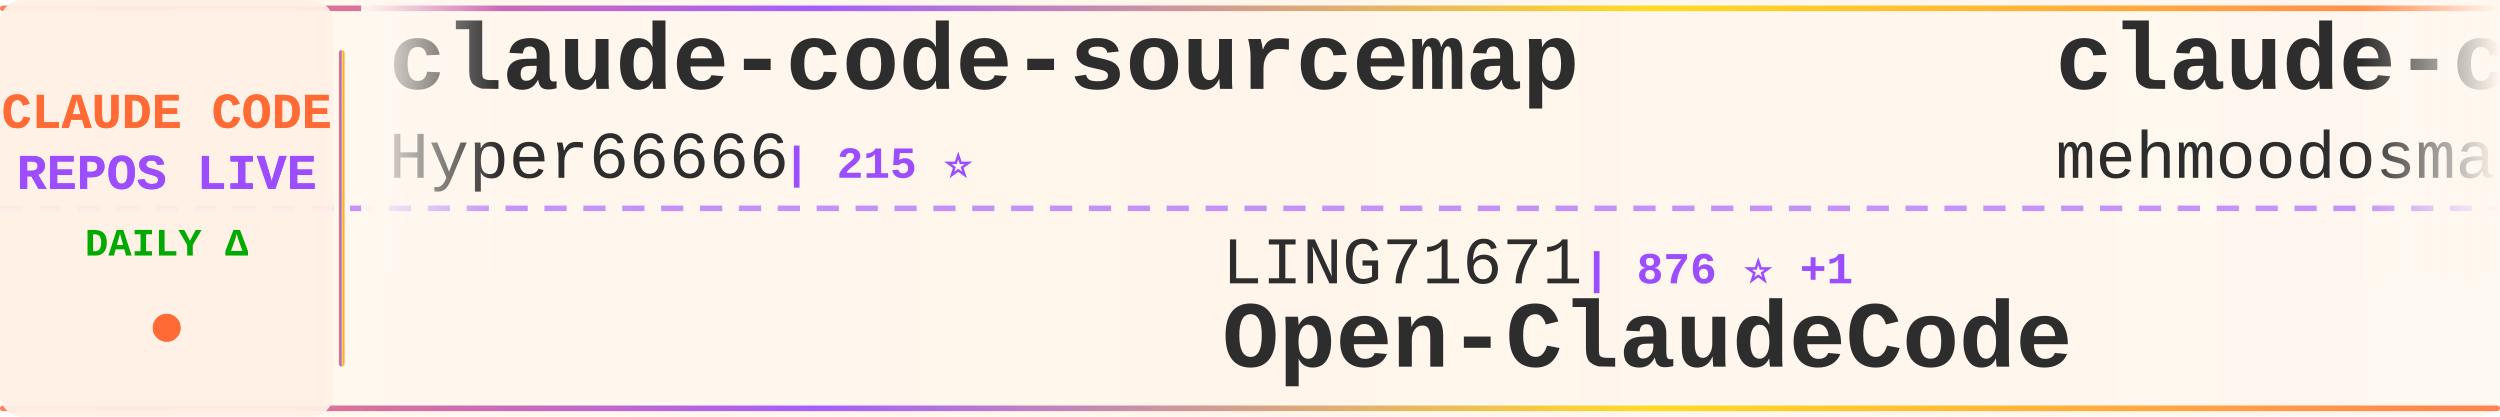
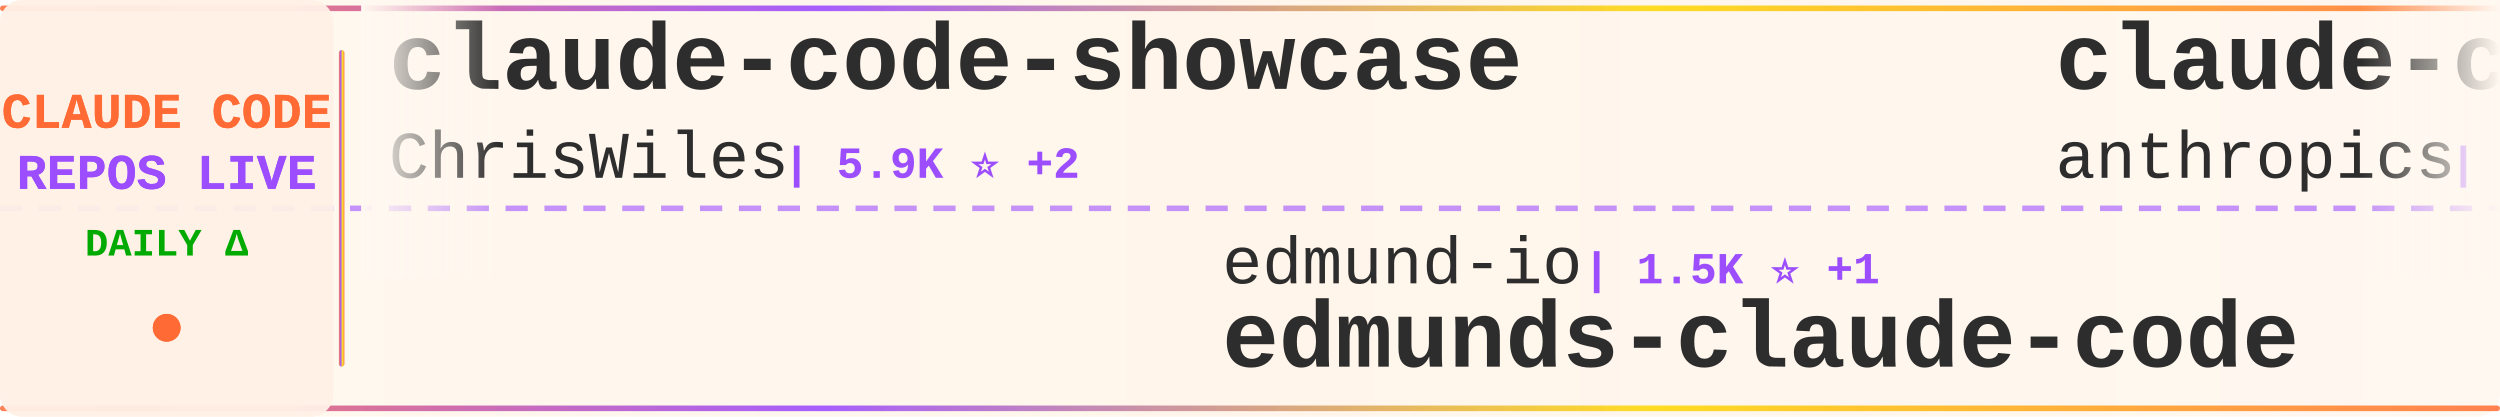
<svg xmlns="http://www.w3.org/2000/svg" width="900" height="150">
  <defs>
    <linearGradient id="tickerBg" x1="0%" y1="0%" x2="100%" y2="0%">
      <stop offset="0%" style="stop-color:#fff8f0;stop-opacity:0.98" />
      <stop offset="50%" style="stop-color:#fff5eb;stop-opacity:1" />
      <stop offset="100%" style="stop-color:#fff8f0;stop-opacity:0.98" />
    </linearGradient>
    <linearGradient id="borderGrad" x1="0%" y1="0%" x2="100%" y2="0%">
      <stop offset="0%" style="stop-color:#FF6B35;stop-opacity:0.85">
        <animate attributeName="stop-opacity" values="0.85;1;0.85" dur="2s" repeatCount="indefinite" />
      </stop>
      <stop offset="33%" style="stop-color:#9C4EFF;stop-opacity:0.9">
        <animate attributeName="stop-opacity" values="0.9;1;0.9" dur="2.2s" repeatCount="indefinite" />
      </stop>
      <stop offset="66%" style="stop-color:#FFD700;stop-opacity:0.85">
        <animate attributeName="stop-opacity" values="0.85;1;0.85" dur="1.8s" repeatCount="indefinite" />
      </stop>
      <stop offset="100%" style="stop-color:#FF6B35;stop-opacity:0.85">
        <animate attributeName="stop-opacity" values="0.85;1;0.85" dur="2s" repeatCount="indefinite" />
      </stop>
    </linearGradient>
    <filter id="textGlow">
      <feGaussianBlur stdDeviation="0.15" result="coloredBlur" />
      <feMerge>
        <feMergeNode in="coloredBlur" />
        <feMergeNode in="SourceGraphic" />
      </feMerge>
    </filter>
    <filter id="metricGlow">
      <feGaussianBlur stdDeviation="0.2" result="coloredBlur" />
      <feMerge>
        <feMergeNode in="coloredBlur" />
        <feMergeNode in="SourceGraphic" />
      </feMerge>
    </filter>
    <linearGradient id="leftFade" x1="0%" y1="0%" x2="100%" y2="0%">
      <stop offset="0%" style="stop-color:#fff8f0;stop-opacity:1" />
      <stop offset="100%" style="stop-color:#fff8f0;stop-opacity:0" />
    </linearGradient>
    <linearGradient id="rightFade" x1="0%" y1="0%" x2="100%" y2="0%">
      <stop offset="0%" style="stop-color:#fff8f0;stop-opacity:0" />
      <stop offset="100%" style="stop-color:#fff8f0;stop-opacity:1" />
    </linearGradient>
  </defs>
  <rect width="900" height="150" fill="url(#tickerBg)" rx="8" />
  <rect x="0" y="2" width="900" height="2" fill="url(#borderGrad)" rx="1" />
  <rect x="0" y="146" width="900" height="2" fill="url(#borderGrad)" rx="1" />
  <line x1="0" y1="75" x2="900" y2="75" stroke="#9C4EFF" stroke-width="2" stroke-dasharray="8 6" opacity="0.6" />
  <rect x="0" y="0" width="120" height="150" fill="#fff0e6" opacity="0.95" rx="8" />
  <text x="60" y="46" font-family="'Courier New', monospace" font-size="18" font-weight="bold" fill="#FF6B35" text-anchor="middle" filter="url(#textGlow)">
    CLAUDE CODE
  </text>
  <text x="60" y="68" font-family="'Courier New', monospace" font-size="18" font-weight="bold" fill="#9C4EFF" text-anchor="middle" filter="url(#textGlow)">
    REPOS LIVE
  </text>
  <text x="60" y="92" font-family="'Courier New', monospace" font-size="14" font-weight="bold" fill="#00aa00" text-anchor="middle">
    DAILY Δ
  </text>
  <circle cx="60" cy="118" r="5" fill="#FF6B35" filter="url(#metricGlow)">
    <animate attributeName="r" values="4;6;4" dur="1.5s" repeatCount="indefinite" />
    <animate attributeName="opacity" values="0.6;1;0.6" dur="1.5s" repeatCount="indefinite" />
  </circle>
  <rect x="122" y="18" width="2" height="114" fill="url(#borderGrad)" rx="1" />
  <clipPath id="tickerClip">
    <rect x="130" y="0" width="770" height="150" />
  </clipPath>
  <g clip-path="url(#tickerClip)">
    <g id="tickerItems">
      <animateTransform attributeName="transform" attributeType="XML" type="translate" from="0 0" to="-3000 0" dur="54s" repeatCount="indefinite" />
      <g transform="translate(0, 0)">
-         <text x="140" y="32" font-family="'Courier New', monospace" font-size="34" font-weight="bold" fill="#2d2d2d">claude-code-sourcemap</text>
-         <text x="140" y="64" font-family="'Courier New', monospace" font-size="24" font-weight="normal" fill="#2d2d2d" opacity="1.0">Hyper66666</text>
-         <text x="282" y="64" font-family="'Courier New', monospace" font-size="16" font-weight="bold" fill="#9C4EFF"> | 215 ⭐</text>
+         <text x="140" y="32" font-family="'Courier New', monospace" font-size="34" font-weight="bold" fill="#2d2d2d">claude-code-showcase</text>
+         <text x="140" y="64" font-family="'Courier New', monospace" font-size="24" font-weight="normal" fill="#2d2d2d" opacity="1.0">ChrisWiles</text>
+         <text x="282" y="64" font-family="'Courier New', monospace" font-size="16" font-weight="bold" fill="#9C4EFF"> | 5.9K ⭐ +2</text>
      </g>
      <g transform="translate(300, 0)">
-         <text x="140" y="102" font-family="'Courier New', monospace" font-size="24" font-weight="normal" fill="#2d2d2d" opacity="1.0">LING71671</text>
-         <text x="270" y="102" font-family="'Courier New', monospace" font-size="16" font-weight="bold" fill="#9C4EFF"> | 876 ⭐ +1</text>
-         <text x="140" y="132" font-family="'Courier New', monospace" font-size="34" font-weight="bold" fill="#2d2d2d">Open-ClaudeCode</text>
+         <text x="140" y="102" font-family="'Courier New', monospace" font-size="24" font-weight="normal" fill="#2d2d2d" opacity="1.0">edmund-io</text>
+         <text x="270" y="102" font-family="'Courier New', monospace" font-size="16" font-weight="bold" fill="#9C4EFF"> | 1.5K ⭐ +1</text>
+         <text x="140" y="132" font-family="'Courier New', monospace" font-size="34" font-weight="bold" fill="#2d2d2d">edmunds-claude-code</text>
      </g>
      <g transform="translate(600, 0)">
        <text x="140" y="32" font-family="'Courier New', monospace" font-size="34" font-weight="bold" fill="#2d2d2d">claude-code</text>
-         <text x="140" y="64" font-family="'Courier New', monospace" font-size="24" font-weight="normal" fill="#2d2d2d" opacity="1.0">mehmoodosman</text>
-         <text x="306" y="64" font-family="'Courier New', monospace" font-size="16" font-weight="bold" fill="#9C4EFF"> | 169 ⭐</text>
+         <text x="140" y="64" font-family="'Courier New', monospace" font-size="24" font-weight="normal" fill="#2d2d2d" opacity="1.0">anthropics</text>
+         <text x="282" y="64" font-family="'Courier New', monospace" font-size="16" font-weight="bold" fill="#9C4EFF"> | 130.1K ⭐ +326</text>
      </g>
      <g transform="translate(900, 0)">
-         <text x="140" y="102" font-family="'Courier New', monospace" font-size="24" font-weight="normal" fill="#2d2d2d" opacity="1.0">RishabhK103</text>
-         <text x="294" y="102" font-family="'Courier New', monospace" font-size="16" font-weight="bold" fill="#9C4EFF"> | 88 ⭐ +1</text>
-         <text x="140" y="132" font-family="'Courier New', monospace" font-size="34" font-weight="bold" fill="#2d2d2d">claude-code</text>
+         <text x="140" y="102" font-family="'Courier New', monospace" font-size="24" font-weight="normal" fill="#2d2d2d" opacity="1.0">hangsman</text>
+         <text x="258" y="102" font-family="'Courier New', monospace" font-size="16" font-weight="bold" fill="#9C4EFF"> | 782 ⭐ +1</text>
+         <text x="140" y="132" font-family="'Courier New', monospace" font-size="34" font-weight="bold" fill="#2d2d2d">claude-code-source</text>
      </g>
      <g transform="translate(1200, 0)">
-         <text x="140" y="32" font-family="'Courier New', monospace" font-size="34" font-weight="bold" fill="#2d2d2d">claude-code-cli</text>
-         <text x="140" y="64" font-family="'Courier New', monospace" font-size="24" font-weight="normal" fill="#2d2d2d" opacity="1.0">huangserva</text>
-         <text x="282" y="64" font-family="'Courier New', monospace" font-size="16" font-weight="bold" fill="#9C4EFF"> | 596 ⭐ +1</text>
+         <text x="140" y="32" font-family="'Courier New', monospace" font-size="34" font-weight="bold" fill="#2d2d2d">ClaudeCode</text>
+         <text x="140" y="64" font-family="'Courier New', monospace" font-size="24" font-weight="normal" fill="#2d2d2d" opacity="1.0">guanshan</text>
+         <text x="258" y="64" font-family="'Courier New', monospace" font-size="16" font-weight="bold" fill="#9C4EFF"> | 60 ⭐</text>
      </g>
      <g transform="translate(1500, 0)">
-         <text x="140" y="102" font-family="'Courier New', monospace" font-size="24" font-weight="normal" fill="#2d2d2d" opacity="1.0">sugyan</text>
-         <text x="234" y="102" font-family="'Courier New', monospace" font-size="16" font-weight="bold" fill="#9C4EFF"> | 1.1K ⭐</text>
-         <text x="140" y="132" font-family="'Courier New', monospace" font-size="34" font-weight="bold" fill="#2d2d2d">claude-code-webui</text>
+         <text x="140" y="102" font-family="'Courier New', monospace" font-size="24" font-weight="normal" fill="#2d2d2d" opacity="1.0">alirezarezvani</text>
+         <text x="330" y="102" font-family="'Courier New', monospace" font-size="16" font-weight="bold" fill="#9C4EFF"> | 17.1K ⭐ +112</text>
+         <text x="140" y="132" font-family="'Courier New', monospace" font-size="34" font-weight="bold" fill="#2d2d2d">claude-skills</text>
      </g>
      <g transform="translate(1800, 0)">
        <text x="140" y="32" font-family="'Courier New', monospace" font-size="34" font-weight="bold" fill="#2d2d2d">claude-code</text>
-         <text x="140" y="64" font-family="'Courier New', monospace" font-size="24" font-weight="normal" fill="#2d2d2d" opacity="1.0">isboyjc</text>
-         <text x="246" y="64" font-family="'Courier New', monospace" font-size="16" font-weight="bold" fill="#9C4EFF"> | 158 ⭐</text>
+         <text x="140" y="64" font-family="'Courier New', monospace" font-size="24" font-weight="normal" fill="#2d2d2d" opacity="1.0">jarmuine</text>
+         <text x="258" y="64" font-family="'Courier New', monospace" font-size="16" font-weight="bold" fill="#9C4EFF"> | 2.2K ⭐ +3</text>
      </g>
      <g transform="translate(2100, 0)">
-         <text x="140" y="102" font-family="'Courier New', monospace" font-size="24" font-weight="normal" fill="#2d2d2d" opacity="1.0">T-Lab-CUHKSZ</text>
-         <text x="306" y="102" font-family="'Courier New', monospace" font-size="16" font-weight="bold" fill="#9C4EFF"> | 317 ⭐</text>
+         <text x="140" y="102" font-family="'Courier New', monospace" font-size="24" font-weight="normal" fill="#2d2d2d" opacity="1.0">VineeTagarwaL-code</text>
+         <text x="378" y="102" font-family="'Courier New', monospace" font-size="16" font-weight="bold" fill="#9C4EFF"> | 276 ⭐</text>
        <text x="140" y="132" font-family="'Courier New', monospace" font-size="34" font-weight="bold" fill="#2d2d2d">claude-code</text>
      </g>
      <g transform="translate(2400, 0)">
-         <text x="140" y="32" font-family="'Courier New', monospace" font-size="34" font-weight="bold" fill="#2d2d2d">claude-code-guide</text>
-         <text x="140" y="64" font-family="'Courier New', monospace" font-size="24" font-weight="normal" fill="#2d2d2d" opacity="1.0">zebbern</text>
-         <text x="246" y="64" font-family="'Courier New', monospace" font-size="16" font-weight="bold" fill="#9C4EFF"> | 4.2K ⭐ +3</text>
+         <text x="140" y="32" font-family="'Courier New', monospace" font-size="34" font-weight="bold" fill="#2d2d2d">claude-code-router</text>
+         <text x="140" y="64" font-family="'Courier New', monospace" font-size="24" font-weight="normal" fill="#2d2d2d" opacity="1.0">musistudio</text>
+         <text x="282" y="64" font-family="'Courier New', monospace" font-size="16" font-weight="bold" fill="#9C4EFF"> | 34.7K ⭐ +35</text>
      </g>
      <g transform="translate(2700, 0)">
-         <text x="140" y="102" font-family="'Courier New', monospace" font-size="24" font-weight="normal" fill="#2d2d2d" opacity="1.0">carlvellotti</text>
-         <text x="306" y="102" font-family="'Courier New', monospace" font-size="16" font-weight="bold" fill="#9C4EFF"> | 2.1K ⭐ +2</text>
-         <text x="140" y="132" font-family="'Courier New', monospace" font-size="34" font-weight="bold" fill="#2d2d2d">claude-code-pm-course</text>
+         <text x="140" y="102" font-family="'Courier New', monospace" font-size="24" font-weight="normal" fill="#2d2d2d" opacity="1.0">disler</text>
+         <text x="234" y="102" font-family="'Courier New', monospace" font-size="16" font-weight="bold" fill="#9C4EFF"> | 1.3K ⭐ +6</text>
+         <text x="140" y="132" font-family="'Courier New', monospace" font-size="34" font-weight="bold" fill="#2d2d2d">pi-vs-claude-code</text>
      </g>
      <g transform="translate(3000, 0)">
-         <text x="140" y="32" font-family="'Courier New', monospace" font-size="34" font-weight="bold" fill="#2d2d2d">claude-code-sourcemap</text>
-         <text x="140" y="64" font-family="'Courier New', monospace" font-size="24" font-weight="normal" fill="#2d2d2d" opacity="1.0">Hyper66666</text>
-         <text x="282" y="64" font-family="'Courier New', monospace" font-size="16" font-weight="bold" fill="#9C4EFF"> | 215 ⭐</text>
+         <text x="140" y="32" font-family="'Courier New', monospace" font-size="34" font-weight="bold" fill="#2d2d2d">claude-code-showcase</text>
+         <text x="140" y="64" font-family="'Courier New', monospace" font-size="24" font-weight="normal" fill="#2d2d2d" opacity="1.0">ChrisWiles</text>
+         <text x="282" y="64" font-family="'Courier New', monospace" font-size="16" font-weight="bold" fill="#9C4EFF"> | 5.9K ⭐ +2</text>
      </g>
      <g transform="translate(3300, 0)">
-         <text x="140" y="102" font-family="'Courier New', monospace" font-size="24" font-weight="normal" fill="#2d2d2d" opacity="1.0">LING71671</text>
-         <text x="270" y="102" font-family="'Courier New', monospace" font-size="16" font-weight="bold" fill="#9C4EFF"> | 876 ⭐ +1</text>
-         <text x="140" y="132" font-family="'Courier New', monospace" font-size="34" font-weight="bold" fill="#2d2d2d">Open-ClaudeCode</text>
+         <text x="140" y="102" font-family="'Courier New', monospace" font-size="24" font-weight="normal" fill="#2d2d2d" opacity="1.0">edmund-io</text>
+         <text x="270" y="102" font-family="'Courier New', monospace" font-size="16" font-weight="bold" fill="#9C4EFF"> | 1.5K ⭐ +1</text>
+         <text x="140" y="132" font-family="'Courier New', monospace" font-size="34" font-weight="bold" fill="#2d2d2d">edmunds-claude-code</text>
      </g>
      <g transform="translate(3600, 0)">
        <text x="140" y="32" font-family="'Courier New', monospace" font-size="34" font-weight="bold" fill="#2d2d2d">claude-code</text>
-         <text x="140" y="64" font-family="'Courier New', monospace" font-size="24" font-weight="normal" fill="#2d2d2d" opacity="1.0">mehmoodosman</text>
-         <text x="306" y="64" font-family="'Courier New', monospace" font-size="16" font-weight="bold" fill="#9C4EFF"> | 169 ⭐</text>
+         <text x="140" y="64" font-family="'Courier New', monospace" font-size="24" font-weight="normal" fill="#2d2d2d" opacity="1.0">anthropics</text>
+         <text x="282" y="64" font-family="'Courier New', monospace" font-size="16" font-weight="bold" fill="#9C4EFF"> | 130.1K ⭐ +326</text>
      </g>
      <g transform="translate(3900, 0)">
-         <text x="140" y="102" font-family="'Courier New', monospace" font-size="24" font-weight="normal" fill="#2d2d2d" opacity="1.0">RishabhK103</text>
-         <text x="294" y="102" font-family="'Courier New', monospace" font-size="16" font-weight="bold" fill="#9C4EFF"> | 88 ⭐ +1</text>
-         <text x="140" y="132" font-family="'Courier New', monospace" font-size="34" font-weight="bold" fill="#2d2d2d">claude-code</text>
+         <text x="140" y="102" font-family="'Courier New', monospace" font-size="24" font-weight="normal" fill="#2d2d2d" opacity="1.0">hangsman</text>
+         <text x="258" y="102" font-family="'Courier New', monospace" font-size="16" font-weight="bold" fill="#9C4EFF"> | 782 ⭐ +1</text>
+         <text x="140" y="132" font-family="'Courier New', monospace" font-size="34" font-weight="bold" fill="#2d2d2d">claude-code-source</text>
      </g>
    </g>
  </g>
  <rect x="130" y="0" width="50" height="100" fill="url(#leftFade)" />
  <rect x="850" y="0" width="50" height="100" fill="url(#rightFade)" />
</svg>
